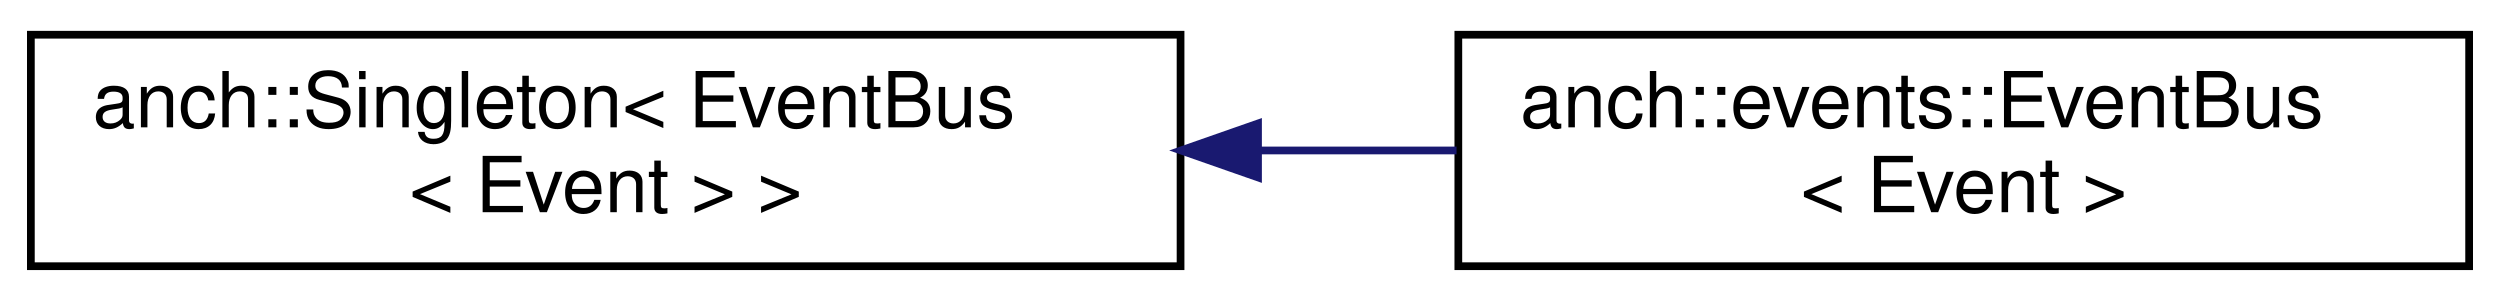
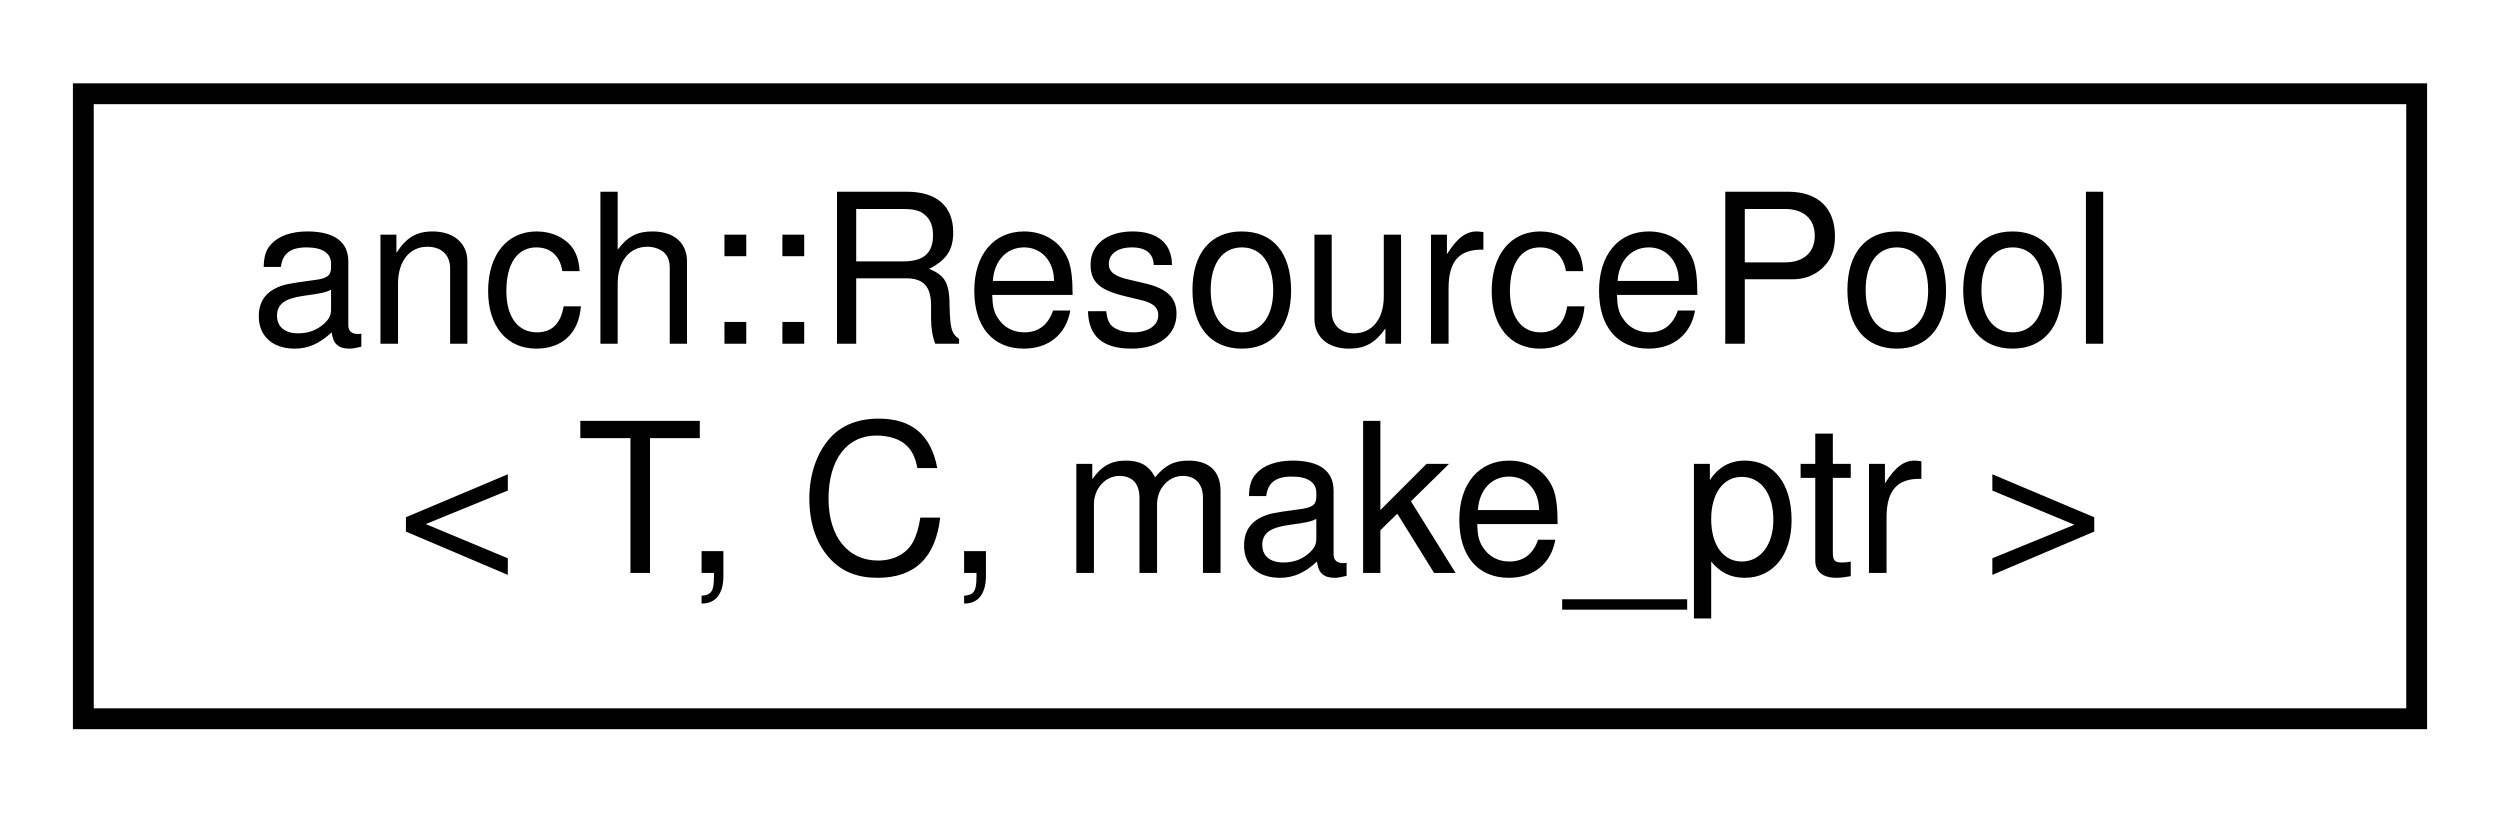
- <svg xmlns="http://www.w3.org/2000/svg" xmlns:xlink="http://www.w3.org/1999/xlink" width="324pt" height="39pt" viewBox="0.00 0.00 324.00 39.00">
+ <svg xmlns="http://www.w3.org/2000/svg" xmlns:xlink="http://www.w3.org/1999/xlink" width="120pt" height="39pt" viewBox="0.00 0.00 120.00 39.00">
  <g id="graph0" class="graph" transform="scale(1 1) rotate(0) translate(4 35)">
    <g id="node1" class="node">
      <g id="a_node1">
-         <a xlink:href="classanch_1_1_singleton.html" target="_top" xlink:title=" ">
-           <polygon fill="none" stroke="black" points="0,-0.5 0,-30.5 149,-30.5 149,-0.5 0,-0.5" />
-           <text text-anchor="start" x="8" y="-18.5" font-family="Helvetica,sans-Serif" font-size="10.00">anch::Singleton&lt; EventBus</text>
-           <text text-anchor="middle" x="74.5" y="-7.5" font-family="Helvetica,sans-Serif" font-size="10.00">&lt; Event &gt; &gt;</text>
+         <a xlink:href="classanch_1_1_resource_pool.html" target="_top" xlink:title="Generic resource pool utility class.">
+           <polygon fill="none" stroke="black" points="0,-0.5 0,-30.5 112,-30.5 112,-0.5 0,-0.5" />
+           <text text-anchor="start" x="8" y="-18.5" font-family="Helvetica,sans-Serif" font-size="10.00">anch::ResourcePool</text>
+           <text text-anchor="middle" x="56" y="-7.5" font-family="Helvetica,sans-Serif" font-size="10.00">&lt; T, C, make_ptr &gt;</text>
        </a>
      </g>
    </g>
-     <g id="node2" class="node">
-       <g id="a_node2">
-         <a xlink:href="classanch_1_1events_1_1_event_bus.html" target="_top" xlink:title="A class which manage global events firing and events QoS.">
-           <polygon fill="none" stroke="black" points="185,-0.5 185,-30.5 316,-30.5 316,-0.5 185,-0.5" />
-           <text text-anchor="start" x="193" y="-18.5" font-family="Helvetica,sans-Serif" font-size="10.00">anch::events::EventBus</text>
-           <text text-anchor="middle" x="250.5" y="-7.5" font-family="Helvetica,sans-Serif" font-size="10.00">&lt; Event &gt;</text>
-         </a>
-       </g>
-     </g>
-     <g id="edge1" class="edge">
-       <path fill="none" stroke="midnightblue" d="M159.12,-15.5C167.74,-15.5 176.4,-15.5 184.77,-15.5" />
-       <polygon fill="midnightblue" stroke="midnightblue" points="159.04,-12 149.04,-15.5 159.04,-19 159.04,-12" />
-     </g>
  </g>
</svg>
